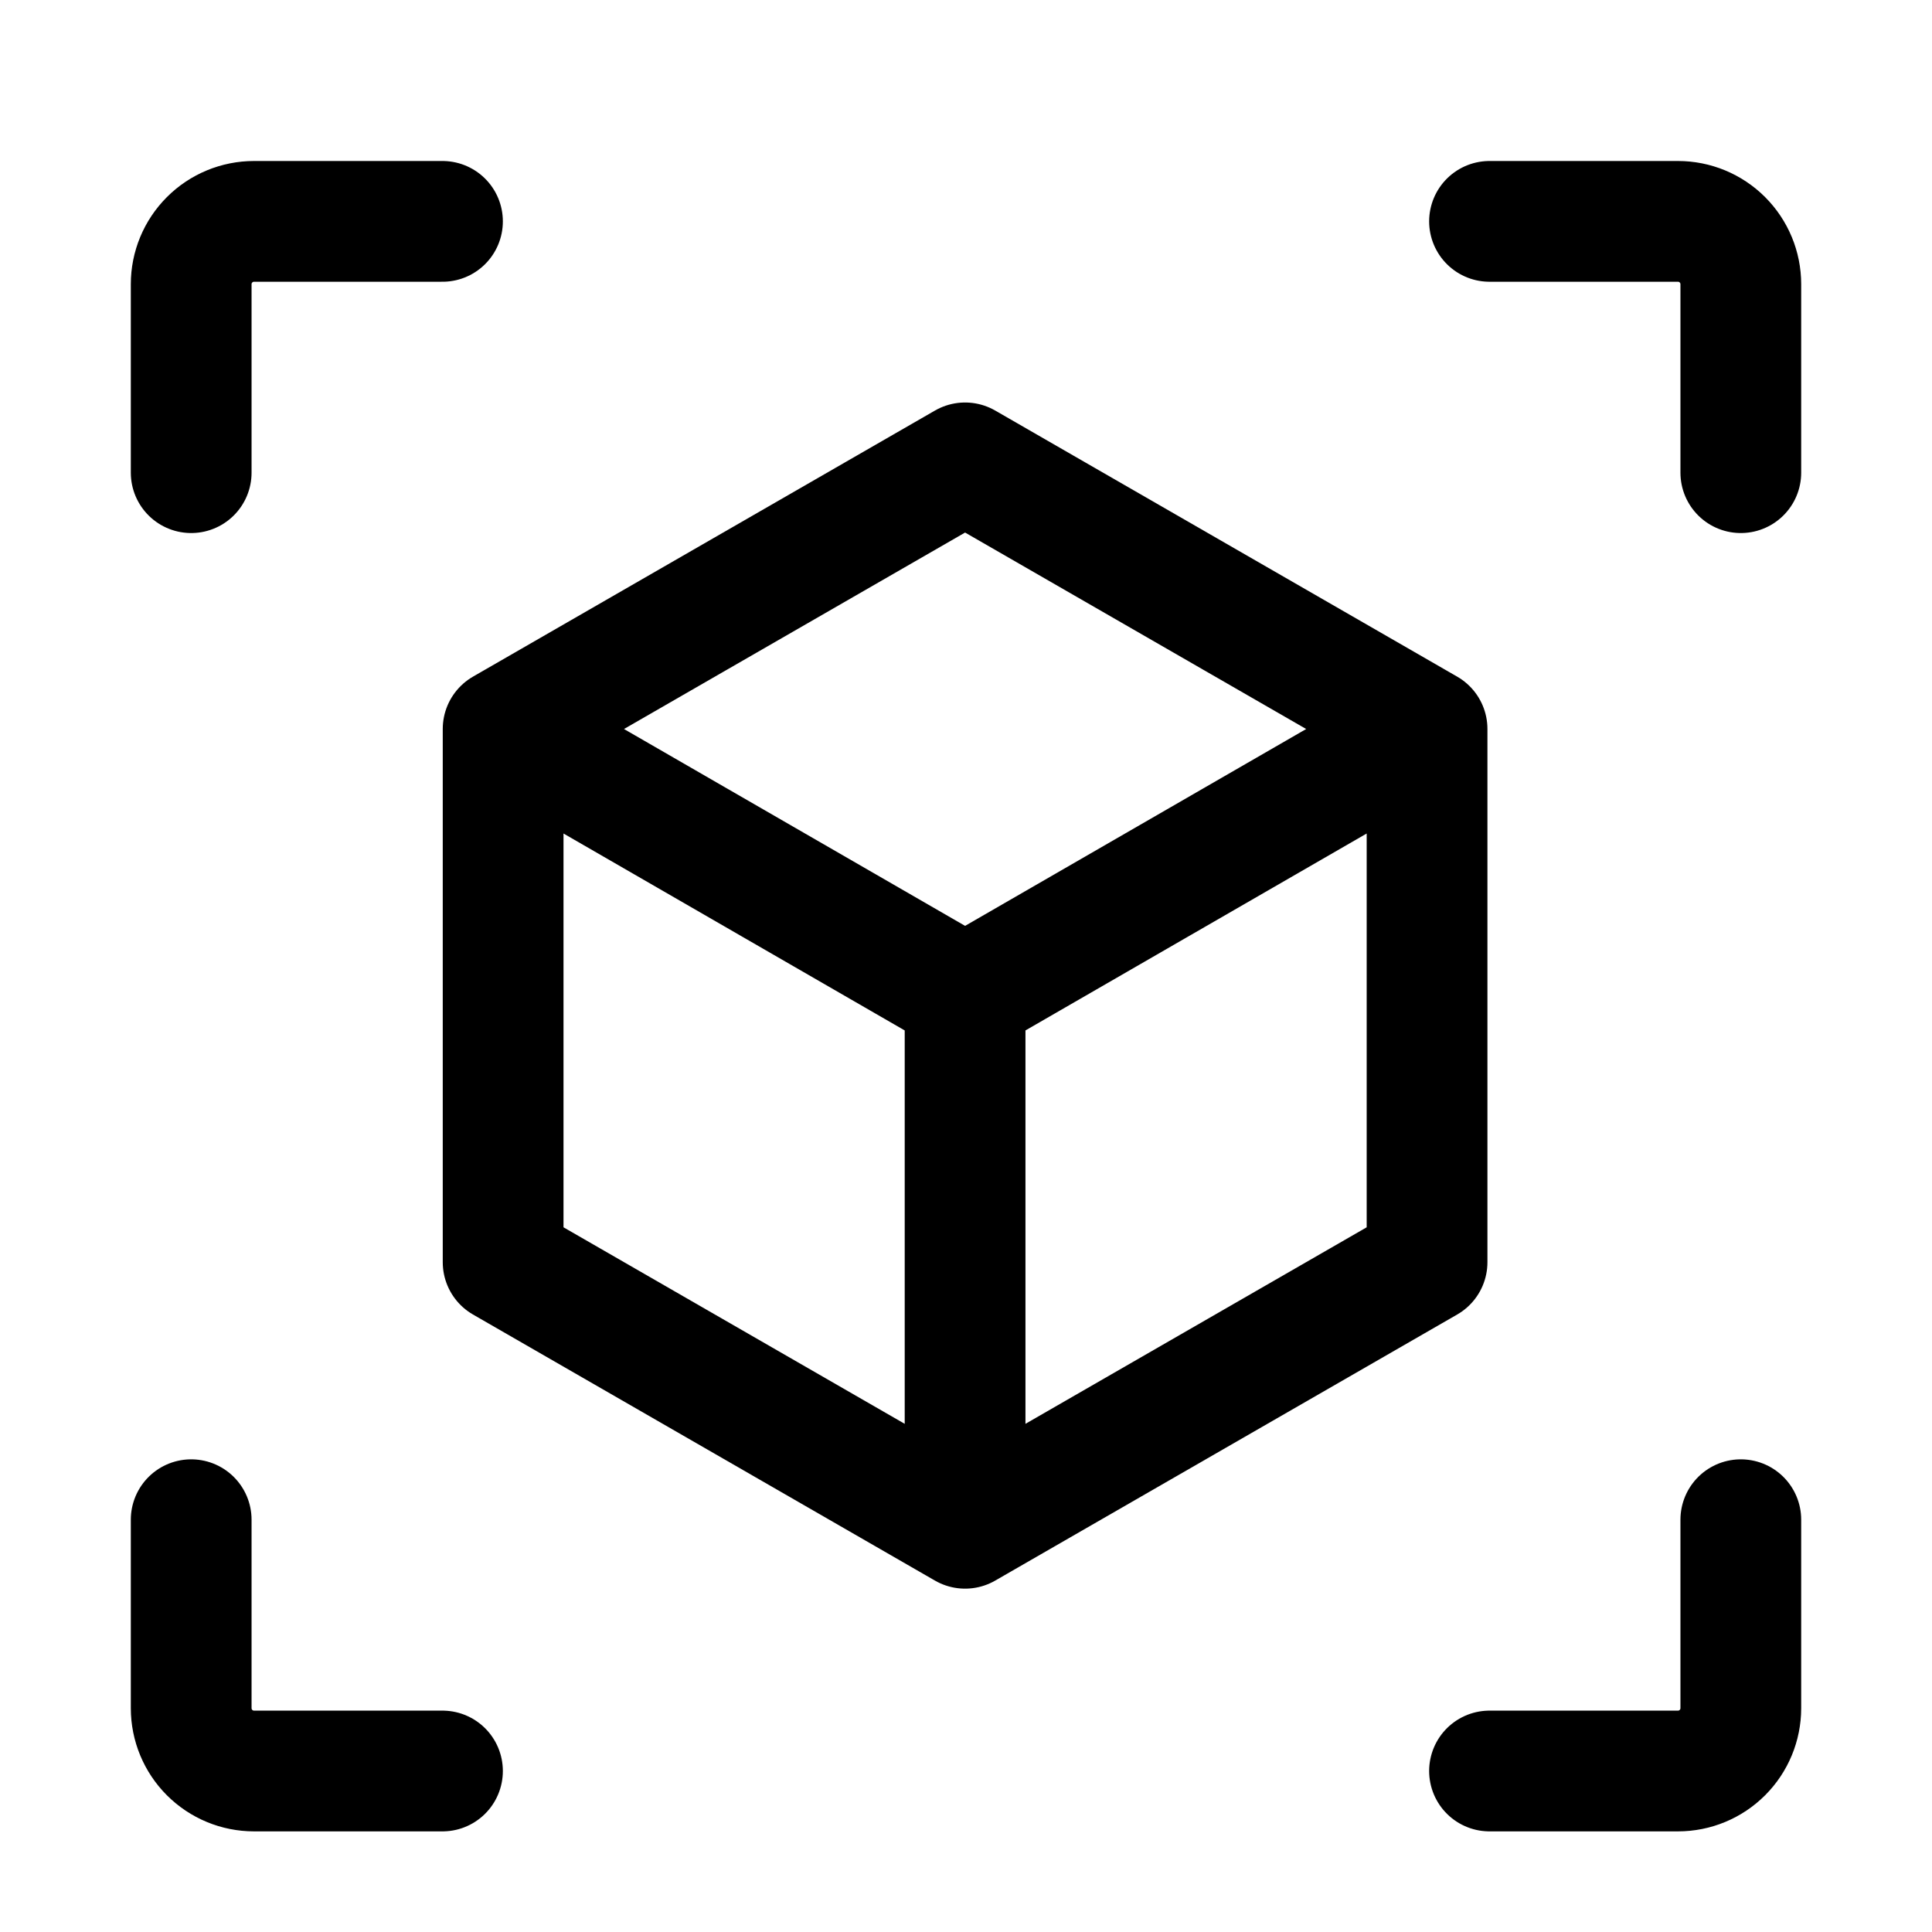
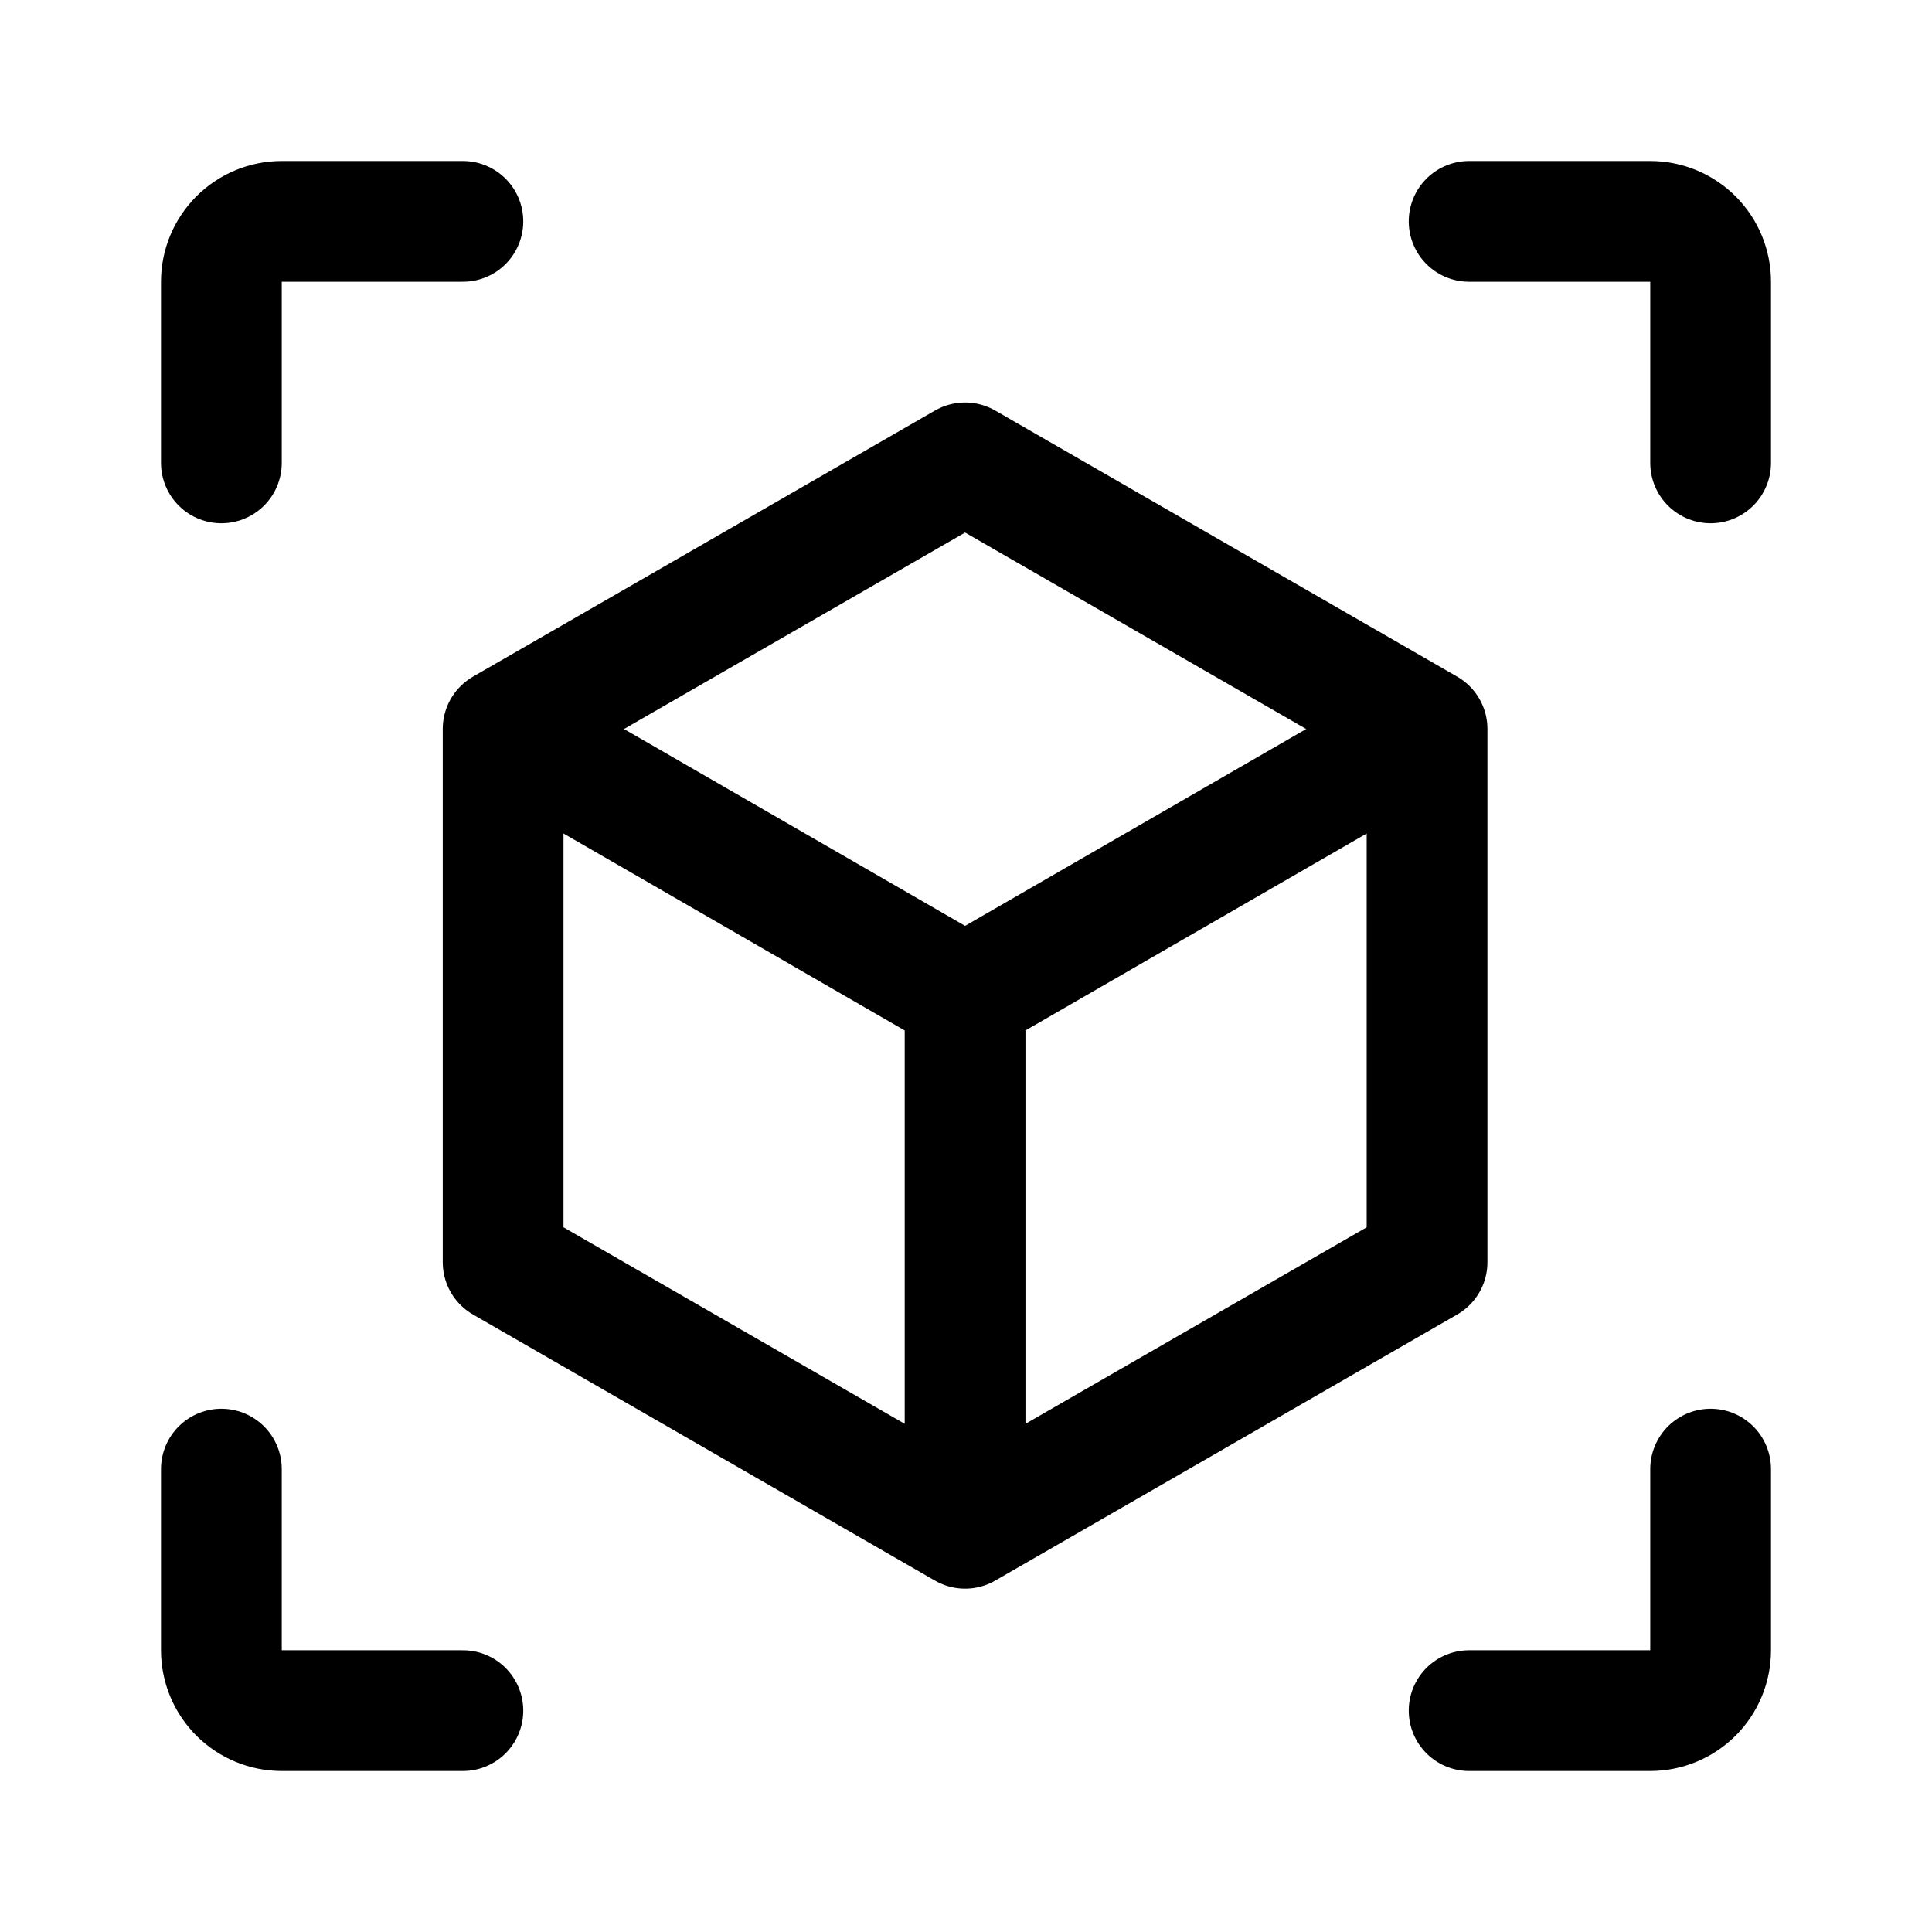
<svg xmlns="http://www.w3.org/2000/svg" width="192" height="192" viewBox="0 0 192 192" fill="none">
  <path d="M95.909 151.878L50 125.436V72.443M95.909 151.878L141.819 125.436V72.443M95.909 151.878V98.939M50 72.443L95.909 46L141.819 72.443M50 72.443L95.909 98.939M141.819 72.443L95.909 98.939" stroke="black" stroke-width="12" stroke-linecap="round" stroke-linejoin="round" />
-   <path d="M43.973 22H25.243C23.587 22 21.999 22.658 20.829 23.829C19.658 24.999 19 26.587 19 28.243V46.973M148.027 22H166.757C168.413 22 170.001 22.658 171.171 23.829C172.342 24.999 173 26.587 173 28.243V46.973M148.027 176H166.757C168.413 176 170.001 175.342 171.171 174.171C172.342 173.001 173 171.413 173 169.757V151.027M43.973 176H25.243C23.587 176 21.999 175.342 20.829 174.171C19.658 173.001 19 171.413 19 169.757V151.027" stroke="black" stroke-width="12" stroke-linecap="round" stroke-linejoin="round" />
+   <path d="M46 22H28C26.409 22 24.883 22.632 23.757 23.757C22.632 24.883 22 26.409 22 28V46M146 22H164C165.591 22 167.117 22.632 168.243 23.757C169.368 24.883 170 26.409 170 28V46M146 170H164C165.591 170 167.117 169.368 168.243 168.243C169.368 167.117 170 165.591 170 164V146M46 170H28C26.409 170 24.883 169.368 23.757 168.243C22.632 167.117 22 165.591 22 164V146" stroke="black" stroke-width="12" stroke-linecap="round" stroke-linejoin="round" />
</svg>
